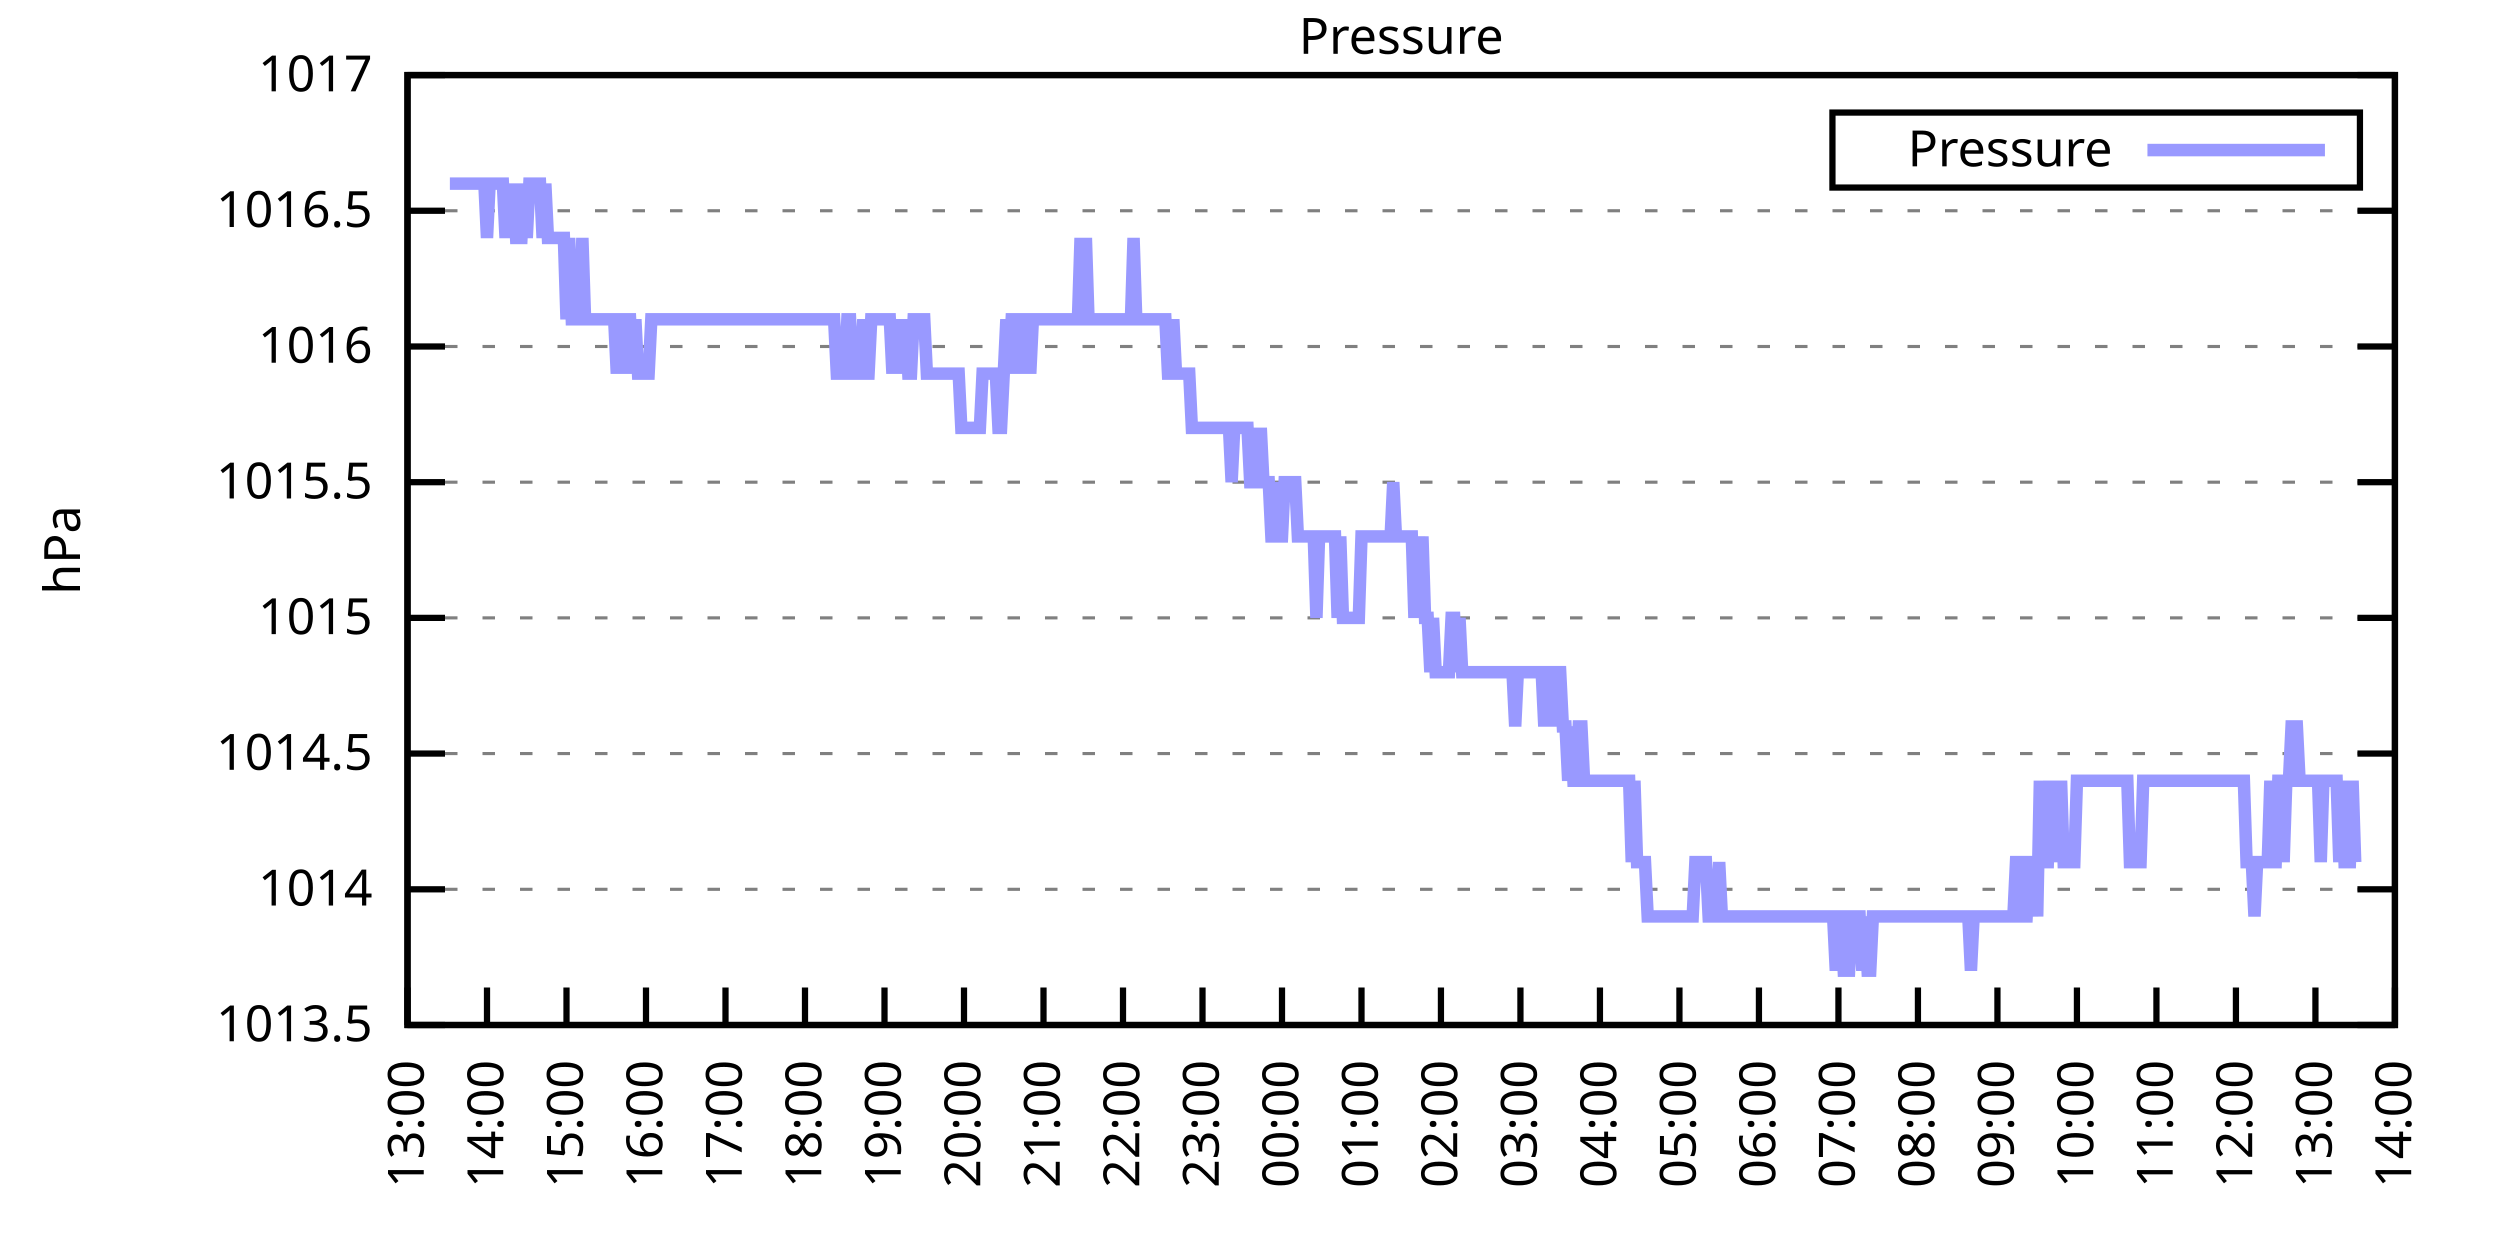
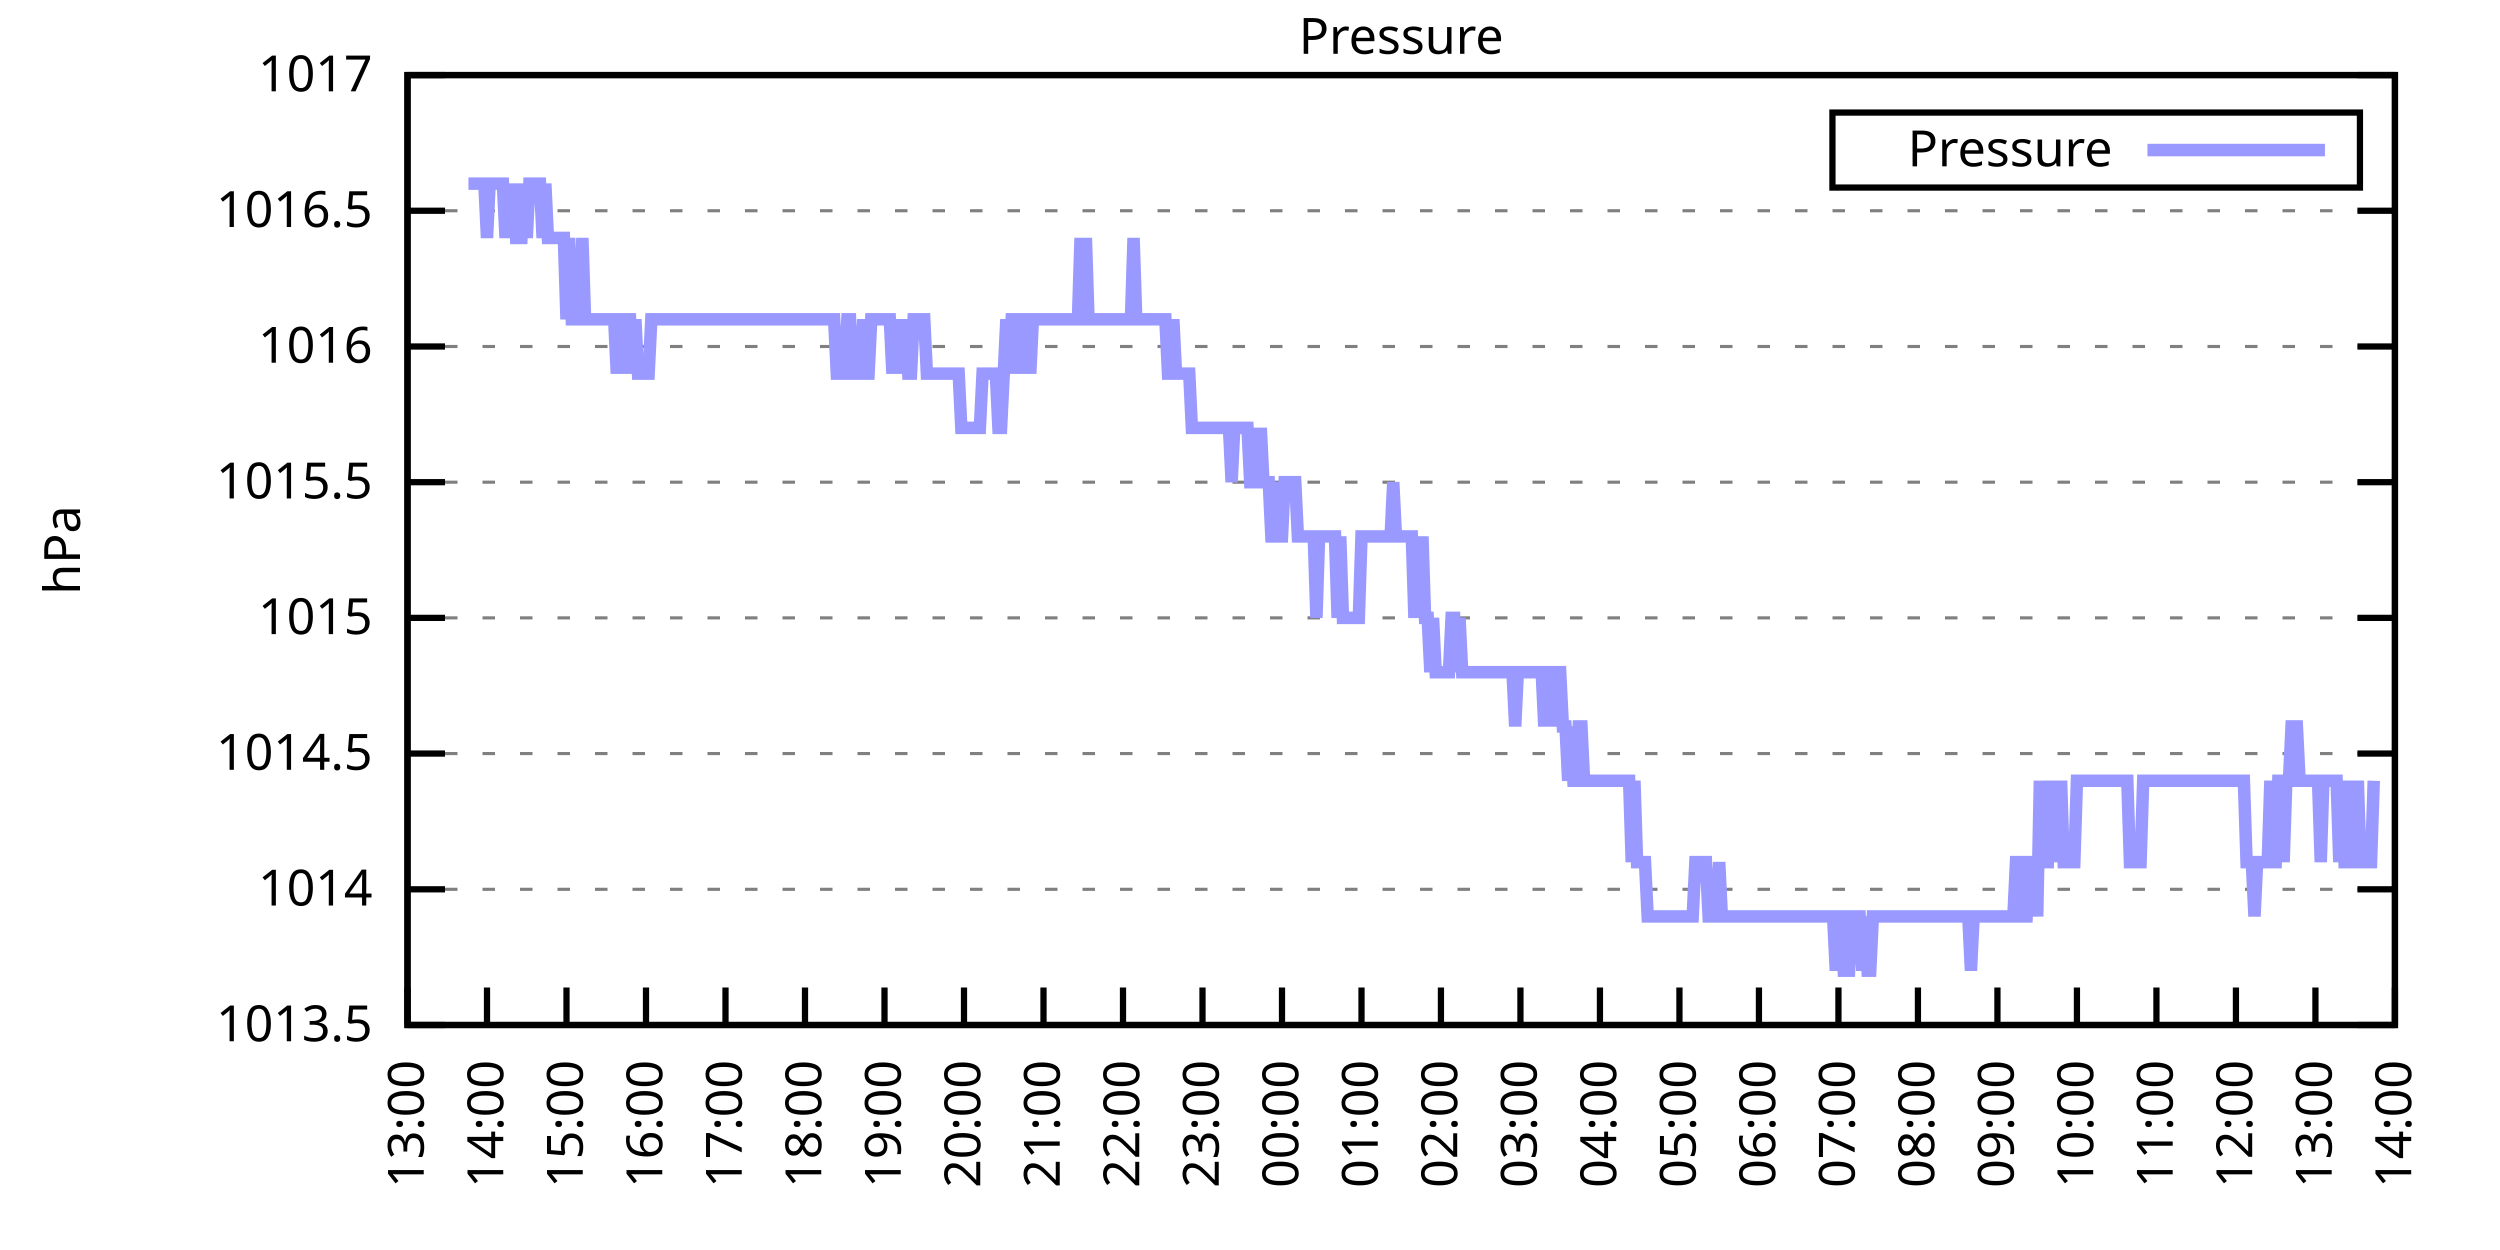
<svg xmlns="http://www.w3.org/2000/svg" xmlns:xlink="http://www.w3.org/1999/xlink" width="400" height="200" viewBox="0 0 400 200">
  <g id="gnuplot_canvas">
    <rect x="0" y="0" width="400" height="200" fill="none" />
    <defs>
      <circle id="gpDot" r="0.5" stroke-width="0.5" stroke="currentColor" />
      <path id="gpPt0" stroke-width="0.333" stroke="currentColor" d="M-1,0 h2 M0,-1 v2" />
      <path id="gpPt1" stroke-width="0.333" stroke="currentColor" d="M-1,-1 L1,1 M1,-1 L-1,1" />
      <path id="gpPt2" stroke-width="0.333" stroke="currentColor" d="M-1,0 L1,0 M0,-1 L0,1 M-1,-1 L1,1 M-1,1 L1,-1" />
      <rect id="gpPt3" stroke-width="0.333" stroke="currentColor" x="-1" y="-1" width="2" height="2" />
      <rect id="gpPt4" stroke-width="0.333" stroke="currentColor" fill="currentColor" x="-1" y="-1" width="2" height="2" />
      <circle id="gpPt5" stroke-width="0.333" stroke="currentColor" cx="0" cy="0" r="1" />
      <use xlink:href="#gpPt5" id="gpPt6" fill="currentColor" stroke="none" />
      <path id="gpPt7" stroke-width="0.333" stroke="currentColor" d="M0,-1.33 L-1.33,0.67 L1.33,0.67 z" />
      <use xlink:href="#gpPt7" id="gpPt8" fill="currentColor" stroke="none" />
      <use xlink:href="#gpPt7" id="gpPt9" stroke="currentColor" transform="rotate(180)" />
      <use xlink:href="#gpPt9" id="gpPt10" fill="currentColor" stroke="none" />
      <use xlink:href="#gpPt3" id="gpPt11" stroke="currentColor" transform="rotate(45)" />
      <use xlink:href="#gpPt11" id="gpPt12" fill="currentColor" stroke="none" />
      <path id="gpPt13" stroke-width="0.333" stroke="currentColor" d="M0,1.330 L1.265,0.411 L0.782,-1.067 L-0.782,-1.076 L-1.265,0.411 z" />
      <use xlink:href="#gpPt13" id="gpPt14" fill="currentColor" stroke="none" />
      <filter id="textbox" filterUnits="objectBoundingBox" x="0" y="0" height="1" width="1">
        <feFlood flood-color="white" flood-opacity="1" result="bgnd" />
        <feComposite in="SourceGraphic" in2="bgnd" operator="atop" />
      </filter>
      <filter id="greybox" filterUnits="objectBoundingBox" x="0" y="0" height="1" width="1">
        <feFlood flood-color="lightgrey" flood-opacity="1" result="grey" />
        <feComposite in="SourceGraphic" in2="grey" operator="atop" />
      </filter>
    </defs>
    <g fill="none" color="white" stroke="currentColor" stroke-width="1.00" stroke-linecap="butt" stroke-linejoin="miter">
</g>
    <g fill="none" color="black" stroke="currentColor" stroke-width="1.00" stroke-linecap="butt" stroke-linejoin="miter">
      <g stroke="none" shape-rendering="crispEdges">
        <polygon fill="rgb(255, 255, 255)" points="65.20,164.00 383.18,164.00 383.18,12.02 65.20,12.02 " />
      </g>
    </g>
    <g fill="none" color="black" stroke="currentColor" stroke-width="1.00" stroke-linecap="butt" stroke-linejoin="miter">
</g>
    <g fill="none" color="black" stroke="black" stroke-width="0.50" stroke-linecap="butt" stroke-linejoin="miter">
</g>
    <g fill="none" color="gray" stroke="currentColor" stroke-width="0.50" stroke-linecap="butt" stroke-linejoin="miter">
      <path stroke="gray" stroke-dasharray="2,4" class="gridline" d="M65.20,164.00 L383.19,164.00  " />
    </g>
    <g fill="none" color="gray" stroke="gray" stroke-width="1.00" stroke-linecap="butt" stroke-linejoin="miter">
</g>
    <g fill="none" color="black" stroke="currentColor" stroke-width="1.00" stroke-linecap="butt" stroke-linejoin="miter">
      <path stroke="black" d="M65.20,164.00 L71.20,164.00 M383.19,164.00 L377.19,164.00  " />
      <g transform="translate(59.60,166.60)" stroke="none" fill="black" font-family="Sans" font-size="8.00" text-anchor="end">
        <text>
          <tspan font-family="Sans"> 1013.5</tspan>
        </text>
      </g>
    </g>
    <g fill="none" color="black" stroke="currentColor" stroke-width="1.00" stroke-linecap="butt" stroke-linejoin="miter">
</g>
    <g fill="none" color="black" stroke="black" stroke-width="0.50" stroke-linecap="butt" stroke-linejoin="miter">
</g>
    <g fill="none" color="gray" stroke="currentColor" stroke-width="0.50" stroke-linecap="butt" stroke-linejoin="miter">
      <path stroke="gray" stroke-dasharray="2,4" class="gridline" d="M65.20,142.29 L383.19,142.29  " />
    </g>
    <g fill="none" color="gray" stroke="gray" stroke-width="1.00" stroke-linecap="butt" stroke-linejoin="miter">
</g>
    <g fill="none" color="black" stroke="currentColor" stroke-width="1.00" stroke-linecap="butt" stroke-linejoin="miter">
      <path stroke="black" d="M65.20,142.29 L71.20,142.29 M383.19,142.29 L377.19,142.29  " />
      <g transform="translate(59.60,144.89)" stroke="none" fill="black" font-family="Sans" font-size="8.00" text-anchor="end">
        <text>
          <tspan font-family="Sans"> 1014</tspan>
        </text>
      </g>
    </g>
    <g fill="none" color="black" stroke="currentColor" stroke-width="1.00" stroke-linecap="butt" stroke-linejoin="miter">
</g>
    <g fill="none" color="black" stroke="black" stroke-width="0.50" stroke-linecap="butt" stroke-linejoin="miter">
</g>
    <g fill="none" color="gray" stroke="currentColor" stroke-width="0.50" stroke-linecap="butt" stroke-linejoin="miter">
      <path stroke="gray" stroke-dasharray="2,4" class="gridline" d="M65.20,120.57 L383.19,120.57  " />
    </g>
    <g fill="none" color="gray" stroke="gray" stroke-width="1.00" stroke-linecap="butt" stroke-linejoin="miter">
</g>
    <g fill="none" color="black" stroke="currentColor" stroke-width="1.00" stroke-linecap="butt" stroke-linejoin="miter">
      <path stroke="black" d="M65.20,120.57 L71.20,120.57 M383.19,120.57 L377.19,120.57  " />
      <g transform="translate(59.60,123.17)" stroke="none" fill="black" font-family="Sans" font-size="8.00" text-anchor="end">
        <text>
          <tspan font-family="Sans"> 1014.5</tspan>
        </text>
      </g>
    </g>
    <g fill="none" color="black" stroke="currentColor" stroke-width="1.00" stroke-linecap="butt" stroke-linejoin="miter">
</g>
    <g fill="none" color="black" stroke="black" stroke-width="0.50" stroke-linecap="butt" stroke-linejoin="miter">
</g>
    <g fill="none" color="gray" stroke="currentColor" stroke-width="0.50" stroke-linecap="butt" stroke-linejoin="miter">
      <path stroke="gray" stroke-dasharray="2,4" class="gridline" d="M65.20,98.86 L383.19,98.86  " />
    </g>
    <g fill="none" color="gray" stroke="gray" stroke-width="1.00" stroke-linecap="butt" stroke-linejoin="miter">
</g>
    <g fill="none" color="black" stroke="currentColor" stroke-width="1.00" stroke-linecap="butt" stroke-linejoin="miter">
      <path stroke="black" d="M65.20,98.86 L71.20,98.86 M383.19,98.86 L377.19,98.86  " />
      <g transform="translate(59.60,101.46)" stroke="none" fill="black" font-family="Sans" font-size="8.00" text-anchor="end">
        <text>
          <tspan font-family="Sans"> 1015</tspan>
        </text>
      </g>
    </g>
    <g fill="none" color="black" stroke="currentColor" stroke-width="1.00" stroke-linecap="butt" stroke-linejoin="miter">
</g>
    <g fill="none" color="black" stroke="black" stroke-width="0.50" stroke-linecap="butt" stroke-linejoin="miter">
</g>
    <g fill="none" color="gray" stroke="currentColor" stroke-width="0.50" stroke-linecap="butt" stroke-linejoin="miter">
      <path stroke="gray" stroke-dasharray="2,4" class="gridline" d="M65.20,77.15 L383.19,77.15  " />
    </g>
    <g fill="none" color="gray" stroke="gray" stroke-width="1.00" stroke-linecap="butt" stroke-linejoin="miter">
</g>
    <g fill="none" color="black" stroke="currentColor" stroke-width="1.00" stroke-linecap="butt" stroke-linejoin="miter">
      <path stroke="black" d="M65.20,77.15 L71.20,77.15 M383.19,77.15 L377.19,77.15  " />
      <g transform="translate(59.60,79.75)" stroke="none" fill="black" font-family="Sans" font-size="8.00" text-anchor="end">
        <text>
          <tspan font-family="Sans"> 1015.5</tspan>
        </text>
      </g>
    </g>
    <g fill="none" color="black" stroke="currentColor" stroke-width="1.00" stroke-linecap="butt" stroke-linejoin="miter">
</g>
    <g fill="none" color="black" stroke="black" stroke-width="0.50" stroke-linecap="butt" stroke-linejoin="miter">
</g>
    <g fill="none" color="gray" stroke="currentColor" stroke-width="0.50" stroke-linecap="butt" stroke-linejoin="miter">
      <path stroke="gray" stroke-dasharray="2,4" class="gridline" d="M65.20,55.44 L383.19,55.44  " />
    </g>
    <g fill="none" color="gray" stroke="gray" stroke-width="1.00" stroke-linecap="butt" stroke-linejoin="miter">
</g>
    <g fill="none" color="black" stroke="currentColor" stroke-width="1.00" stroke-linecap="butt" stroke-linejoin="miter">
      <path stroke="black" d="M65.20,55.44 L71.20,55.44 M383.19,55.44 L377.19,55.44  " />
      <g transform="translate(59.60,58.04)" stroke="none" fill="black" font-family="Sans" font-size="8.00" text-anchor="end">
        <text>
          <tspan font-family="Sans"> 1016</tspan>
        </text>
      </g>
    </g>
    <g fill="none" color="black" stroke="currentColor" stroke-width="1.00" stroke-linecap="butt" stroke-linejoin="miter">
</g>
    <g fill="none" color="black" stroke="black" stroke-width="0.50" stroke-linecap="butt" stroke-linejoin="miter">
</g>
    <g fill="none" color="gray" stroke="currentColor" stroke-width="0.50" stroke-linecap="butt" stroke-linejoin="miter">
      <path stroke="gray" stroke-dasharray="2,4" class="gridline" d="M65.20,33.72 L383.19,33.72  " />
    </g>
    <g fill="none" color="gray" stroke="gray" stroke-width="1.00" stroke-linecap="butt" stroke-linejoin="miter">
</g>
    <g fill="none" color="black" stroke="currentColor" stroke-width="1.00" stroke-linecap="butt" stroke-linejoin="miter">
      <path stroke="black" d="M65.20,33.72 L71.20,33.72 M383.19,33.72 L377.19,33.72  " />
      <g transform="translate(59.60,36.32)" stroke="none" fill="black" font-family="Sans" font-size="8.00" text-anchor="end">
        <text>
          <tspan font-family="Sans"> 1016.5</tspan>
        </text>
      </g>
    </g>
    <g fill="none" color="black" stroke="currentColor" stroke-width="1.00" stroke-linecap="butt" stroke-linejoin="miter">
</g>
    <g fill="none" color="black" stroke="black" stroke-width="0.50" stroke-linecap="butt" stroke-linejoin="miter">
</g>
    <g fill="none" color="gray" stroke="currentColor" stroke-width="0.50" stroke-linecap="butt" stroke-linejoin="miter">
      <path stroke="gray" stroke-dasharray="2,4" class="gridline" d="M65.20,12.01 L383.19,12.01  " />
    </g>
    <g fill="none" color="gray" stroke="gray" stroke-width="1.00" stroke-linecap="butt" stroke-linejoin="miter">
</g>
    <g fill="none" color="black" stroke="currentColor" stroke-width="1.00" stroke-linecap="butt" stroke-linejoin="miter">
      <path stroke="black" d="M65.20,12.01 L71.20,12.01 M383.19,12.01 L377.19,12.01  " />
      <g transform="translate(59.60,14.61)" stroke="none" fill="black" font-family="Sans" font-size="8.00" text-anchor="end">
        <text>
          <tspan font-family="Sans"> 1017</tspan>
        </text>
      </g>
    </g>
    <g fill="none" color="black" stroke="currentColor" stroke-width="1.00" stroke-linecap="butt" stroke-linejoin="miter">
      <path stroke="black" d="M65.20,164.00 L65.20,158.00  " />
      <g transform="translate(67.80,169.60) rotate(270.00)" stroke="none" fill="black" font-family="Sans" font-size="8.00" text-anchor="end">
        <text>
          <tspan font-family="Sans">13:00</tspan>
        </text>
      </g>
    </g>
    <g fill="none" color="black" stroke="currentColor" stroke-width="1.00" stroke-linecap="butt" stroke-linejoin="miter">
      <path stroke="black" d="M77.92,164.00 L77.92,158.00  " />
      <g transform="translate(80.52,169.60) rotate(270.00)" stroke="none" fill="black" font-family="Sans" font-size="8.00" text-anchor="end">
        <text>
          <tspan font-family="Sans">14:00</tspan>
        </text>
      </g>
    </g>
    <g fill="none" color="black" stroke="currentColor" stroke-width="1.00" stroke-linecap="butt" stroke-linejoin="miter">
      <path stroke="black" d="M90.64,164.00 L90.64,158.00  " />
      <g transform="translate(93.24,169.60) rotate(270.00)" stroke="none" fill="black" font-family="Sans" font-size="8.00" text-anchor="end">
        <text>
          <tspan font-family="Sans">15:00</tspan>
        </text>
      </g>
    </g>
    <g fill="none" color="black" stroke="currentColor" stroke-width="1.00" stroke-linecap="butt" stroke-linejoin="miter">
      <path stroke="black" d="M103.36,164.00 L103.36,158.00  " />
      <g transform="translate(105.96,169.60) rotate(270.00)" stroke="none" fill="black" font-family="Sans" font-size="8.00" text-anchor="end">
        <text>
          <tspan font-family="Sans">16:00</tspan>
        </text>
      </g>
    </g>
    <g fill="none" color="black" stroke="currentColor" stroke-width="1.00" stroke-linecap="butt" stroke-linejoin="miter">
      <path stroke="black" d="M116.08,164.00 L116.08,158.00  " />
      <g transform="translate(118.68,169.60) rotate(270.00)" stroke="none" fill="black" font-family="Sans" font-size="8.00" text-anchor="end">
        <text>
          <tspan font-family="Sans">17:00</tspan>
        </text>
      </g>
    </g>
    <g fill="none" color="black" stroke="currentColor" stroke-width="1.00" stroke-linecap="butt" stroke-linejoin="miter">
      <path stroke="black" d="M128.80,164.00 L128.80,158.00  " />
      <g transform="translate(131.40,169.60) rotate(270.00)" stroke="none" fill="black" font-family="Sans" font-size="8.00" text-anchor="end">
        <text>
          <tspan font-family="Sans">18:00</tspan>
        </text>
      </g>
    </g>
    <g fill="none" color="black" stroke="currentColor" stroke-width="1.00" stroke-linecap="butt" stroke-linejoin="miter">
      <path stroke="black" d="M141.52,164.00 L141.52,158.00  " />
      <g transform="translate(144.12,169.60) rotate(270.00)" stroke="none" fill="black" font-family="Sans" font-size="8.00" text-anchor="end">
        <text>
          <tspan font-family="Sans">19:00</tspan>
        </text>
      </g>
    </g>
    <g fill="none" color="black" stroke="currentColor" stroke-width="1.00" stroke-linecap="butt" stroke-linejoin="miter">
      <path stroke="black" d="M154.24,164.00 L154.24,158.00  " />
      <g transform="translate(156.84,169.60) rotate(270.00)" stroke="none" fill="black" font-family="Sans" font-size="8.00" text-anchor="end">
        <text>
          <tspan font-family="Sans">20:00</tspan>
        </text>
      </g>
    </g>
    <g fill="none" color="black" stroke="currentColor" stroke-width="1.00" stroke-linecap="butt" stroke-linejoin="miter">
      <path stroke="black" d="M166.96,164.00 L166.96,158.00  " />
      <g transform="translate(169.56,169.60) rotate(270.00)" stroke="none" fill="black" font-family="Sans" font-size="8.00" text-anchor="end">
        <text>
          <tspan font-family="Sans">21:00</tspan>
        </text>
      </g>
    </g>
    <g fill="none" color="black" stroke="currentColor" stroke-width="1.00" stroke-linecap="butt" stroke-linejoin="miter">
      <path stroke="black" d="M179.68,164.00 L179.68,158.00  " />
      <g transform="translate(182.28,169.60) rotate(270.00)" stroke="none" fill="black" font-family="Sans" font-size="8.00" text-anchor="end">
        <text>
          <tspan font-family="Sans">22:00</tspan>
        </text>
      </g>
    </g>
    <g fill="none" color="black" stroke="currentColor" stroke-width="1.00" stroke-linecap="butt" stroke-linejoin="miter">
      <path stroke="black" d="M192.40,164.00 L192.40,158.00  " />
      <g transform="translate(195.00,169.60) rotate(270.00)" stroke="none" fill="black" font-family="Sans" font-size="8.00" text-anchor="end">
        <text>
          <tspan font-family="Sans">23:00</tspan>
        </text>
      </g>
    </g>
    <g fill="none" color="black" stroke="currentColor" stroke-width="1.00" stroke-linecap="butt" stroke-linejoin="miter">
      <path stroke="black" d="M205.12,164.00 L205.12,158.00  " />
      <g transform="translate(207.72,169.60) rotate(270.00)" stroke="none" fill="black" font-family="Sans" font-size="8.00" text-anchor="end">
        <text>
          <tspan font-family="Sans">00:00</tspan>
        </text>
      </g>
    </g>
    <g fill="none" color="black" stroke="currentColor" stroke-width="1.00" stroke-linecap="butt" stroke-linejoin="miter">
      <path stroke="black" d="M217.84,164.00 L217.84,158.00  " />
      <g transform="translate(220.44,169.60) rotate(270.00)" stroke="none" fill="black" font-family="Sans" font-size="8.00" text-anchor="end">
        <text>
          <tspan font-family="Sans">01:00</tspan>
        </text>
      </g>
    </g>
    <g fill="none" color="black" stroke="currentColor" stroke-width="1.00" stroke-linecap="butt" stroke-linejoin="miter">
      <path stroke="black" d="M230.55,164.00 L230.55,158.00  " />
      <g transform="translate(233.15,169.60) rotate(270.00)" stroke="none" fill="black" font-family="Sans" font-size="8.00" text-anchor="end">
        <text>
          <tspan font-family="Sans">02:00</tspan>
        </text>
      </g>
    </g>
    <g fill="none" color="black" stroke="currentColor" stroke-width="1.00" stroke-linecap="butt" stroke-linejoin="miter">
      <path stroke="black" d="M243.27,164.00 L243.27,158.00  " />
      <g transform="translate(245.87,169.60) rotate(270.00)" stroke="none" fill="black" font-family="Sans" font-size="8.00" text-anchor="end">
        <text>
          <tspan font-family="Sans">03:00</tspan>
        </text>
      </g>
    </g>
    <g fill="none" color="black" stroke="currentColor" stroke-width="1.00" stroke-linecap="butt" stroke-linejoin="miter">
      <path stroke="black" d="M255.99,164.00 L255.99,158.00  " />
      <g transform="translate(258.59,169.60) rotate(270.00)" stroke="none" fill="black" font-family="Sans" font-size="8.00" text-anchor="end">
        <text>
          <tspan font-family="Sans">04:00</tspan>
        </text>
      </g>
    </g>
    <g fill="none" color="black" stroke="currentColor" stroke-width="1.00" stroke-linecap="butt" stroke-linejoin="miter">
      <path stroke="black" d="M268.71,164.00 L268.71,158.00  " />
      <g transform="translate(271.31,169.60) rotate(270.00)" stroke="none" fill="black" font-family="Sans" font-size="8.00" text-anchor="end">
        <text>
          <tspan font-family="Sans">05:00</tspan>
        </text>
      </g>
    </g>
    <g fill="none" color="black" stroke="currentColor" stroke-width="1.00" stroke-linecap="butt" stroke-linejoin="miter">
      <path stroke="black" d="M281.43,164.00 L281.43,158.00  " />
      <g transform="translate(284.03,169.60) rotate(270.00)" stroke="none" fill="black" font-family="Sans" font-size="8.00" text-anchor="end">
        <text>
          <tspan font-family="Sans">06:00</tspan>
        </text>
      </g>
    </g>
    <g fill="none" color="black" stroke="currentColor" stroke-width="1.00" stroke-linecap="butt" stroke-linejoin="miter">
      <path stroke="black" d="M294.15,164.00 L294.15,158.00  " />
      <g transform="translate(296.75,169.60) rotate(270.00)" stroke="none" fill="black" font-family="Sans" font-size="8.00" text-anchor="end">
        <text>
          <tspan font-family="Sans">07:00</tspan>
        </text>
      </g>
    </g>
    <g fill="none" color="black" stroke="currentColor" stroke-width="1.00" stroke-linecap="butt" stroke-linejoin="miter">
      <path stroke="black" d="M306.87,164.00 L306.87,158.00  " />
      <g transform="translate(309.47,169.60) rotate(270.00)" stroke="none" fill="black" font-family="Sans" font-size="8.00" text-anchor="end">
        <text>
          <tspan font-family="Sans">08:00</tspan>
        </text>
      </g>
    </g>
    <g fill="none" color="black" stroke="currentColor" stroke-width="1.00" stroke-linecap="butt" stroke-linejoin="miter">
      <path stroke="black" d="M319.59,164.00 L319.59,158.00  " />
      <g transform="translate(322.19,169.60) rotate(270.00)" stroke="none" fill="black" font-family="Sans" font-size="8.00" text-anchor="end">
        <text>
          <tspan font-family="Sans">09:00</tspan>
        </text>
      </g>
    </g>
    <g fill="none" color="black" stroke="currentColor" stroke-width="1.00" stroke-linecap="butt" stroke-linejoin="miter">
      <path stroke="black" d="M332.31,164.00 L332.31,158.00  " />
      <g transform="translate(334.91,169.60) rotate(270.00)" stroke="none" fill="black" font-family="Sans" font-size="8.00" text-anchor="end">
        <text>
          <tspan font-family="Sans">10:00</tspan>
        </text>
      </g>
    </g>
    <g fill="none" color="black" stroke="currentColor" stroke-width="1.00" stroke-linecap="butt" stroke-linejoin="miter">
      <path stroke="black" d="M345.03,164.00 L345.03,158.00  " />
      <g transform="translate(347.63,169.60) rotate(270.00)" stroke="none" fill="black" font-family="Sans" font-size="8.00" text-anchor="end">
        <text>
          <tspan font-family="Sans">11:00</tspan>
        </text>
      </g>
    </g>
    <g fill="none" color="black" stroke="currentColor" stroke-width="1.00" stroke-linecap="butt" stroke-linejoin="miter">
      <path stroke="black" d="M357.75,164.00 L357.75,158.00  " />
      <g transform="translate(360.35,169.60) rotate(270.00)" stroke="none" fill="black" font-family="Sans" font-size="8.00" text-anchor="end">
        <text>
          <tspan font-family="Sans">12:00</tspan>
        </text>
      </g>
    </g>
    <g fill="none" color="black" stroke="currentColor" stroke-width="1.00" stroke-linecap="butt" stroke-linejoin="miter">
      <path stroke="black" d="M370.47,164.00 L370.47,158.00  " />
      <g transform="translate(373.07,169.60) rotate(270.00)" stroke="none" fill="black" font-family="Sans" font-size="8.00" text-anchor="end">
        <text>
          <tspan font-family="Sans">13:00</tspan>
        </text>
      </g>
    </g>
    <g fill="none" color="black" stroke="currentColor" stroke-width="1.00" stroke-linecap="butt" stroke-linejoin="miter">
      <path stroke="black" d="M383.19,164.00 L383.19,158.00  " />
      <g transform="translate(385.79,169.60) rotate(270.00)" stroke="none" fill="black" font-family="Sans" font-size="8.00" text-anchor="end">
        <text>
          <tspan font-family="Sans">14:00</tspan>
        </text>
      </g>
    </g>
    <g fill="none" color="black" stroke="currentColor" stroke-width="1.00" stroke-linecap="butt" stroke-linejoin="miter">
</g>
    <g fill="none" color="black" stroke="currentColor" stroke-width="1.00" stroke-linecap="butt" stroke-linejoin="miter">
      <path stroke="black" d="M65.20,12.01 L65.20,164.00 L383.19,164.00 L383.19,12.01 L65.20,12.01 Z  " />
    </g>
    <g fill="none" color="black" stroke="currentColor" stroke-width="1.00" stroke-linecap="butt" stroke-linejoin="miter">
</g>
    <g fill="none" color="black" stroke="currentColor" stroke-width="1.00" stroke-linecap="butt" stroke-linejoin="miter">
      <path stroke="black" d="M293.19,30.01 L293.19,18.01 L377.59,18.01 L377.59,30.01 L293.19,30.01 Z  " />
    </g>
    <g id="Pressure_plot_1">
      <g fill="none" color="white" stroke="black" stroke-width="2.00" stroke-linecap="butt" stroke-linejoin="miter">
</g>
      <g fill="none" color="black" stroke="currentColor" stroke-width="2.00" stroke-linecap="butt" stroke-linejoin="miter">
        <g transform="translate(337.99,26.61)" stroke="none" fill="black" font-family="Sans" font-size="8.00" text-anchor="end">
          <text>
            <tspan font-family="Sans">Pressure</tspan>
          </text>
        </g>
      </g>
      <g fill="none" color="black" stroke="currentColor" stroke-width="2.00" stroke-linecap="butt" stroke-linejoin="miter">
-         <path stroke="rgb(153, 153, 255)" d="M343.59,24.01 L371.99,24.01 M71.98,29.38 L72.41,29.38 L72.83,29.38 L73.26,29.38 L73.68,29.38 L74.10,29.38   L74.53,29.38 L74.95,29.38 L75.38,29.38 L75.80,29.38 L76.22,29.38 L76.65,29.38 L77.07,29.38 L77.50,29.38   L77.92,38.07 L78.34,29.38 L78.77,29.38 L79.19,29.38 L79.62,29.38 L80.04,29.38 L80.46,29.38 L80.89,38.07   L81.31,29.38 L81.74,38.07 L82.16,29.38 L82.58,38.07 L83.01,38.07 L83.43,38.07 L83.86,29.38 L84.28,38.07   L84.70,29.38 L85.13,29.38 L85.55,29.38 L85.98,29.38 L86.40,29.38 L86.82,38.07 L87.25,29.38 L87.67,38.07   L88.10,38.07 L88.52,38.07 L88.94,38.07 L89.37,38.07 L89.79,38.07 L90.22,38.07 L90.64,51.09 L91.06,38.07   L91.49,51.09 L91.91,51.09 L92.34,51.09 L92.76,51.09 L93.18,38.07 L93.61,51.09 L94.03,51.09 L94.46,51.09   L94.88,51.09 L95.30,51.09 L95.73,51.09 L96.15,51.09 L96.58,51.09 L97.00,51.09 L97.42,51.09 L97.85,51.09   L98.27,51.09 L98.69,59.78 L99.12,51.09 L99.54,59.78 L99.97,51.09 L100.39,51.09 L100.81,51.09 L101.24,59.78   L101.66,51.09 L102.09,59.78 L102.51,59.78 L102.93,59.78 L103.36,59.78 L103.78,59.78 L104.21,51.09 L104.63,51.09   L105.05,51.09 L105.48,51.09 L105.90,51.09 L106.33,51.09 L106.75,51.09 L107.17,51.09 L107.60,51.09 L108.02,51.09   L108.45,51.09 L108.87,51.09 L109.29,51.09 L109.72,51.09 L110.14,51.09 L110.57,51.09 L110.99,51.09 L111.41,51.09   L111.84,51.09 L112.26,51.09 L112.69,51.09 L113.11,51.09 L113.53,51.09 L113.96,51.09 L114.38,51.09 L114.81,51.09   L115.23,51.09 L115.65,51.09 L116.08,51.09 L116.50,51.09 L116.93,51.09 L117.35,51.09 L117.77,51.09 L118.20,51.09   L118.62,51.09 L119.05,51.09 L119.47,51.09 L119.89,51.09 L120.32,51.09 L120.74,51.09 L121.17,51.09 L121.59,51.09   L122.01,51.09 L122.44,51.09 L122.86,51.09 L123.29,51.09 L123.71,51.09 L124.13,51.09 L124.56,51.09 L124.98,51.09   L125.41,51.09 L125.83,51.09 L126.25,51.09 L126.68,51.09 L127.10,51.09 L127.53,51.09 L127.95,51.09 L128.37,51.09   L128.80,51.09 L129.22,51.09 L129.65,51.09 L130.07,51.09 L130.49,51.09 L130.92,51.09 L131.34,51.09 L131.77,51.09   L132.19,51.09 L132.61,51.09 L133.04,51.09 L133.46,51.09 L133.89,59.78 L134.31,59.78 L134.73,59.78 L135.16,59.78   L135.58,51.09 L136.01,51.09 L136.43,59.78 L136.85,59.78 L137.28,59.78 L137.70,59.78 L138.13,51.09 L138.55,59.78   L138.97,59.78 L139.40,51.09 L139.82,51.09 L140.25,51.09 L140.67,51.09 L141.09,51.09 L141.52,51.09 L141.94,51.09   L142.37,51.09 L142.79,59.78 L143.21,51.09 L143.64,59.78 L144.06,51.09 L144.49,59.78 L144.91,51.09 L145.33,59.78   L145.76,59.78 L146.18,51.09 L146.61,51.09 L147.03,51.09 L147.45,51.09 L147.88,51.09 L148.30,59.78 L148.73,59.78   L149.15,59.78 L149.57,59.78 L150.00,59.78 L150.42,59.78 L150.85,59.78 L151.27,59.78 L151.69,59.78 L152.12,59.78   L152.54,59.78 L152.97,59.78 L153.39,59.78 L153.81,68.46 L154.24,68.46 L154.66,68.46 L155.09,68.46 L155.51,68.46   L155.93,68.46 L156.36,68.46 L156.78,68.46 L157.21,59.78 L157.63,59.78 L158.05,59.78 L158.48,59.78 L158.90,59.78   L159.33,59.78 L159.75,68.46 L160.17,68.46 L160.60,59.78 L161.02,51.09 L161.44,59.78 L161.87,51.09 L162.29,51.09   L162.72,59.78 L163.14,51.09 L163.56,59.78 L163.99,51.09 L164.41,51.09 L164.84,59.78 L165.26,51.09 L165.68,51.09   L166.11,51.09 L166.53,51.09 L166.96,51.09 L167.38,51.09 L167.80,51.09 L168.23,51.09 L168.65,51.09 L169.08,51.09   L169.50,51.09 L169.92,51.09 L170.35,51.09 L170.77,51.09 L171.20,51.09 L171.62,51.09 L172.04,51.09 L172.47,51.09   L172.89,38.07 L173.32,51.09 L173.74,38.07 L174.16,51.09 L174.59,51.09 L175.01,51.09 L175.44,51.09 L175.86,51.09   L176.28,51.09 L176.71,51.09 L177.13,51.09 L177.56,51.09 L177.98,51.09 L178.40,51.09 L178.83,51.09 L179.25,51.09   L179.68,51.09 L180.10,51.09 L180.52,51.09 L180.95,51.09 L181.37,38.07 L181.80,51.09 L182.22,51.09 L182.64,51.09   L183.07,51.09 L183.49,51.09 L183.92,51.09 L184.34,51.09 L184.76,51.09 L185.19,51.09 L185.61,51.09 L186.04,51.09   L186.46,51.09 L186.88,59.78 L187.31,59.78 L187.73,51.09 L188.16,59.78 L188.58,59.78 L189.00,59.78 L189.43,59.78   L189.85,59.78 L190.28,59.78 L190.70,68.46 L191.12,68.46 L191.55,68.46 L191.97,68.46 L192.40,68.46 L192.82,68.46   L193.24,68.46 L193.67,68.46 L194.09,68.46 L194.52,68.46 L194.94,68.46 L195.36,68.46 L195.79,68.46 L196.21,68.46   L196.64,68.46 L197.06,77.15 L197.48,68.46 L197.91,68.46 L198.33,68.46 L198.76,68.46 L199.18,68.46 L199.60,68.46   L200.03,77.15 L200.45,77.15 L200.88,68.46 L201.30,77.15 L201.72,68.46 L202.15,77.15 L202.57,77.15 L203.00,77.15   L203.42,85.83 L203.84,85.83 L204.27,77.15 L204.69,85.83 L205.12,85.83 L205.54,77.15 L205.96,77.15 L206.39,77.15   L206.81,77.15 L207.24,77.15 L207.66,85.83 L208.08,85.83 L208.51,85.83 L208.93,85.83 L209.36,85.83 L209.78,85.83   L210.20,85.83 L210.63,98.86 L211.05,85.83 L211.48,85.83 L211.90,85.83 L212.32,85.83 L212.75,85.83 L213.17,85.83   L213.60,85.83 L214.02,98.86 L214.44,85.83 L214.87,98.86 L215.29,98.86 L215.72,98.86 L216.14,98.86 L216.56,98.86   L216.99,98.86 L217.41,98.86 L217.84,85.83 L218.26,85.83 L218.68,85.83 L219.11,85.83 L219.53,85.83 L219.96,85.83   L220.38,85.83 L220.80,85.83 L221.23,85.83 L221.65,85.83 L222.08,85.83 L222.50,85.83 L222.92,77.15 L223.35,85.83   L223.77,85.83 L224.20,85.83 L224.62,85.83 L225.04,85.83 L225.47,85.83 L225.89,85.83 L226.31,98.86 L226.74,85.83   L227.16,98.86 L227.59,85.83 L228.01,98.86 L228.43,98.86 L228.86,107.55 L229.28,98.86 L229.71,107.55 L230.13,107.55   L230.55,107.55 L230.98,107.55 L231.40,107.55 L231.83,107.55 L232.25,98.86 L232.67,98.86 L233.10,107.55 L233.52,98.86   L233.95,107.55 L234.37,107.55 L234.79,107.55 L235.22,107.55 L235.64,107.55 L236.07,107.55 L236.49,107.55 L236.91,107.55   L237.34,107.55 L237.76,107.55 L238.19,107.55 L238.61,107.55 L239.03,107.55 L239.46,107.55 L239.88,107.55 L240.31,107.55   L240.73,107.55 L241.15,107.55 L241.58,107.55 L242.00,107.55 L242.43,116.23 L242.85,107.55 L243.27,107.55 L243.70,107.55   L244.12,107.55 L244.55,107.55 L244.97,107.55 L245.39,107.55 L245.82,107.55 L246.24,107.55 L246.67,107.55 L247.09,116.23   L247.51,107.55 L247.94,107.55 L248.36,116.23 L248.79,107.55 L249.21,107.55 L249.63,107.55 L250.06,116.23 L250.48,116.23   L250.91,124.92 L251.33,116.23 L251.75,124.92 L252.18,124.92 L252.60,116.23 L253.03,116.23 L253.45,124.92 L253.87,124.92   L254.30,124.92 L254.72,124.92 L255.15,124.92 L255.57,124.92 L255.99,124.92 L256.42,124.92 L256.84,124.92 L257.27,124.92   L257.69,124.92 L258.11,124.92 L258.54,124.92 L258.96,124.92 L259.39,124.92 L259.81,124.92 L260.23,124.92 L260.66,124.92   L261.08,137.94 L261.51,124.92 L261.93,137.94 L262.35,137.94 L262.78,137.94 L263.20,137.94 L263.63,146.63 L264.05,146.63   L264.47,146.63 L264.90,146.63 L265.32,146.63 L265.75,146.63 L266.17,146.63 L266.59,146.63 L267.02,146.63 L267.44,146.63   L267.87,146.63 L268.29,146.63 L268.71,146.63 L269.14,146.63 L269.56,146.63 L269.99,146.63 L270.41,146.63 L270.83,146.63   L271.26,137.94 L271.68,137.94 L272.11,137.94 L272.53,137.94 L272.95,137.94 L273.38,146.63 L273.80,146.63 L274.23,146.63   L274.65,146.63 L275.07,137.94 L275.50,146.63 L275.92,146.63 L276.35,146.63 L276.77,146.63 L277.19,146.63 L277.62,146.63   L278.04,146.63 L278.47,146.63 L278.89,146.63 L279.31,146.63 L279.74,146.63 L280.16,146.63 L280.59,146.63 L281.01,146.63   L281.43,146.63 L281.86,146.63 L282.28,146.63 L282.71,146.63 L283.13,146.63 L283.55,146.63 L283.98,146.63 L284.40,146.63   L284.83,146.63 L285.25,146.63 L285.67,146.63 L286.10,146.63 L286.52,146.63 L286.95,146.63 L287.37,146.63 L287.79,146.63   L288.22,146.63 L288.64,146.63 L289.06,146.63 L289.49,146.63 L289.91,146.63 L290.34,146.63 L290.76,146.63 L291.18,146.63   L291.61,146.63 L292.03,146.63 L292.46,146.63 L292.88,146.63 L293.30,146.63 L293.73,155.31 L294.15,146.63 L294.58,146.63   L295.00,155.31 L295.42,155.31 L295.85,155.31 L296.27,146.63 L296.70,146.63 L297.12,146.63 L297.54,146.63 L297.97,155.31   L298.39,146.63 L298.82,155.31 L299.24,155.31 L299.66,146.63 L300.09,146.63 L300.51,146.63 L300.94,146.63 L301.36,146.63   L301.78,146.63 L302.21,146.63 L302.63,146.63 L303.06,146.63 L303.48,146.63 L303.90,146.63 L304.33,146.63 L304.75,146.63   L305.18,146.63 L305.60,146.63 L306.02,146.63 L306.45,146.63 L306.87,146.63 L307.30,146.63 L307.72,146.63 L308.14,146.63   L308.57,146.63 L308.99,146.63 L309.42,146.63 L309.84,146.63 L310.26,146.63 L310.69,146.63 L311.11,146.63 L311.54,146.63   L311.96,146.63 L312.38,146.63 L312.81,146.63 L313.23,146.63 L313.66,146.63 L314.08,146.63 L314.50,146.63 L314.93,146.63   L315.35,155.31 L315.78,146.63 L316.20,146.63 L316.62,146.63 L317.05,146.63 L317.47,146.63 L317.90,146.63 L318.32,146.63   L318.74,146.63 L319.17,146.63 L319.59,146.63 L320.02,146.63 L320.44,146.63 L320.86,146.63 L321.29,146.63 L321.71,146.63   L322.14,146.63 L322.56,137.94 L322.98,137.94 L323.41,137.94 L323.83,146.63 L324.26,146.63 L324.68,137.94 L325.10,137.94   L325.53,137.94 L325.95,146.63 L326.38,124.92 L326.80,137.94 L327.22,137.94 L327.65,137.94 L328.07,124.92 L328.50,137.94   L328.92,124.92 L329.34,137.94 L329.77,124.92 L330.19,137.94 L330.62,137.94 L331.04,137.94 L331.46,137.94 L331.89,137.94   L332.31,124.92 L332.74,124.92 L333.16,124.92 L333.58,124.92 L334.01,124.92 L334.43,124.92 L334.86,124.92 L335.28,124.92   L335.70,124.92 L336.13,124.92 L336.55,124.92 L336.98,124.92 L337.40,124.92 L337.82,124.92 L338.25,124.92 L338.67,124.92   L339.10,124.92 L339.52,124.92 L339.94,124.92 L340.37,124.92 L340.79,137.94 L341.22,137.94 L341.64,137.94 L342.06,137.94   L342.49,137.94 L342.91,124.92 L343.34,124.92 L343.76,124.92 L344.18,124.92 L344.61,124.92 L345.03,124.92 L345.46,124.92   L345.88,124.92 L346.30,124.92 L346.73,124.92 L347.15,124.92 L347.58,124.92 L348.00,124.92 L348.42,124.92 L348.85,124.92   L349.27,124.92 L349.70,124.92 L350.12,124.92 L350.54,124.92 L350.97,124.92 L351.39,124.92 L351.81,124.92 L352.24,124.92   L352.66,124.92 L353.09,124.92 L353.51,124.92 L353.93,124.92 L354.36,124.92 L354.78,124.92 L355.21,124.92 L355.63,124.92   L356.05,124.92 L356.48,124.92 L356.90,124.92 L357.33,124.92 L357.75,124.92 L358.17,124.92 L358.60,124.92 L359.02,124.92   L359.45,137.94 L359.87,137.94 L360.29,137.94 L360.72,146.63 L361.14,137.94 L361.57,137.94 L361.99,137.94 L362.41,137.94   L362.84,137.94 L363.26,124.92 L363.69,137.94 L364.11,137.94 L364.53,124.92 L364.96,124.92 L365.38,137.94 L365.81,124.92   L366.23,124.92 L366.65,116.23 L367.08,116.23 L367.50,116.23 L367.93,124.92 L368.35,124.92 L368.77,124.92 L369.20,124.92   L369.62,124.92 L370.05,124.92 L370.47,124.92 L370.89,124.92 L371.32,137.94 L371.74,124.92 L372.17,124.92 L372.59,124.92   L373.01,124.92 L373.44,124.92 L373.86,124.92 L374.29,137.94 L374.71,124.92 L375.13,137.94 L375.56,137.94 L375.98,137.94   L376.41,124.92 L376.83,137.94  " />
+         <path stroke="rgb(153, 153, 255)" d="M343.59,24.01 L371.99,24.01 M74.95,29.38 L75.38,29.38 L75.80,29.38 L76.22,29.38 L76.65,29.38 L77.07,29.38   L77.50,29.38 L77.92,38.07 L78.34,29.38 L78.77,29.38 L79.19,29.38 L79.62,29.38 L80.04,29.38 L80.46,29.38   L80.89,38.07 L81.31,29.38 L81.74,38.07 L82.16,29.38 L82.58,38.07 L83.01,38.07 L83.43,38.07 L83.86,29.38   L84.28,38.07 L84.70,29.38 L85.13,29.38 L85.55,29.38 L85.98,29.38 L86.40,29.38 L86.82,38.07 L87.25,29.38   L87.67,38.07 L88.10,38.07 L88.52,38.07 L88.94,38.07 L89.37,38.07 L89.79,38.07 L90.22,38.07 L90.64,51.09   L91.06,38.07 L91.49,51.09 L91.91,51.09 L92.34,51.09 L92.76,51.09 L93.18,38.07 L93.61,51.09 L94.03,51.09   L94.46,51.09 L94.88,51.09 L95.30,51.09 L95.73,51.09 L96.15,51.09 L96.58,51.09 L97.00,51.09 L97.42,51.09   L97.85,51.09 L98.27,51.09 L98.69,59.78 L99.12,51.09 L99.54,59.78 L99.97,51.09 L100.39,51.09 L100.81,51.09   L101.24,59.78 L101.66,51.09 L102.09,59.78 L102.51,59.78 L102.93,59.78 L103.36,59.78 L103.78,59.78 L104.21,51.09   L104.63,51.09 L105.05,51.09 L105.48,51.09 L105.90,51.09 L106.33,51.09 L106.75,51.09 L107.17,51.09 L107.60,51.09   L108.02,51.09 L108.45,51.09 L108.87,51.09 L109.29,51.09 L109.72,51.09 L110.14,51.09 L110.57,51.09 L110.99,51.09   L111.41,51.09 L111.84,51.09 L112.26,51.09 L112.69,51.09 L113.11,51.09 L113.53,51.09 L113.96,51.09 L114.38,51.09   L114.81,51.09 L115.23,51.09 L115.65,51.09 L116.08,51.09 L116.50,51.09 L116.93,51.09 L117.35,51.09 L117.77,51.09   L118.20,51.09 L118.62,51.09 L119.05,51.09 L119.47,51.09 L119.89,51.09 L120.32,51.09 L120.74,51.09 L121.17,51.09   L121.59,51.09 L122.01,51.09 L122.44,51.09 L122.86,51.09 L123.29,51.09 L123.71,51.09 L124.13,51.09 L124.56,51.09   L124.98,51.09 L125.41,51.09 L125.83,51.09 L126.25,51.09 L126.68,51.09 L127.10,51.09 L127.53,51.09 L127.95,51.09   L128.37,51.09 L128.80,51.09 L129.22,51.09 L129.65,51.09 L130.07,51.09 L130.49,51.09 L130.92,51.09 L131.34,51.09   L131.77,51.09 L132.19,51.09 L132.61,51.09 L133.04,51.09 L133.46,51.09 L133.89,59.78 L134.31,59.78 L134.73,59.78   L135.16,59.78 L135.58,51.09 L136.01,51.09 L136.43,59.78 L136.85,59.78 L137.28,59.78 L137.70,59.78 L138.13,51.09   L138.55,59.78 L138.97,59.78 L139.40,51.09 L139.82,51.09 L140.25,51.09 L140.67,51.09 L141.09,51.09 L141.52,51.09   L141.94,51.09 L142.37,51.09 L142.79,59.78 L143.21,51.09 L143.64,59.78 L144.06,51.09 L144.49,59.78 L144.91,51.09   L145.33,59.78 L145.76,59.78 L146.18,51.09 L146.61,51.09 L147.03,51.09 L147.45,51.09 L147.88,51.09 L148.30,59.78   L148.73,59.78 L149.15,59.78 L149.57,59.78 L150.00,59.78 L150.42,59.78 L150.85,59.78 L151.27,59.78 L151.69,59.78   L152.12,59.78 L152.54,59.78 L152.97,59.78 L153.39,59.78 L153.81,68.46 L154.24,68.46 L154.66,68.46 L155.09,68.46   L155.51,68.46 L155.93,68.46 L156.36,68.46 L156.78,68.46 L157.21,59.78 L157.63,59.78 L158.05,59.78 L158.48,59.78   L158.90,59.78 L159.33,59.78 L159.75,68.46 L160.17,68.46 L160.60,59.78 L161.02,51.09 L161.44,59.78 L161.87,51.09   L162.29,51.09 L162.72,59.78 L163.14,51.09 L163.56,59.78 L163.99,51.09 L164.41,51.09 L164.84,59.78 L165.26,51.09   L165.68,51.09 L166.11,51.09 L166.53,51.09 L166.96,51.09 L167.38,51.09 L167.80,51.09 L168.23,51.09 L168.65,51.09   L169.08,51.09 L169.50,51.09 L169.92,51.09 L170.35,51.09 L170.77,51.09 L171.20,51.09 L171.62,51.09 L172.04,51.09   L172.47,51.09 L172.89,38.07 L173.32,51.09 L173.74,38.07 L174.16,51.09 L174.59,51.09 L175.01,51.09 L175.44,51.09   L175.86,51.09 L176.28,51.09 L176.71,51.09 L177.13,51.09 L177.56,51.09 L177.98,51.09 L178.40,51.09 L178.83,51.09   L179.25,51.09 L179.68,51.09 L180.10,51.09 L180.52,51.09 L180.95,51.09 L181.37,38.07 L181.80,51.09 L182.22,51.09   L182.64,51.09 L183.07,51.09 L183.49,51.09 L183.92,51.09 L184.34,51.09 L184.76,51.09 L185.19,51.09 L185.61,51.09   L186.04,51.09 L186.46,51.09 L186.88,59.78 L187.31,59.78 L187.73,51.09 L188.16,59.78 L188.58,59.78 L189.00,59.78   L189.43,59.78 L189.85,59.78 L190.28,59.78 L190.70,68.46 L191.12,68.46 L191.55,68.46 L191.97,68.46 L192.40,68.46   L192.82,68.46 L193.24,68.46 L193.67,68.46 L194.09,68.46 L194.52,68.46 L194.94,68.46 L195.36,68.46 L195.79,68.46   L196.21,68.46 L196.64,68.46 L197.06,77.15 L197.48,68.46 L197.91,68.46 L198.33,68.46 L198.76,68.46 L199.18,68.46   L199.60,68.46 L200.03,77.15 L200.45,77.15 L200.88,68.46 L201.30,77.15 L201.72,68.46 L202.15,77.15 L202.57,77.15   L203.00,77.15 L203.42,85.83 L203.84,85.83 L204.27,77.15 L204.69,85.83 L205.12,85.83 L205.54,77.15 L205.96,77.15   L206.39,77.15 L206.81,77.15 L207.24,77.15 L207.66,85.83 L208.08,85.83 L208.51,85.83 L208.93,85.83 L209.36,85.83   L209.78,85.83 L210.20,85.83 L210.63,98.86 L211.05,85.83 L211.48,85.83 L211.90,85.83 L212.32,85.83 L212.75,85.83   L213.17,85.83 L213.60,85.83 L214.02,98.86 L214.44,85.83 L214.87,98.86 L215.29,98.86 L215.72,98.86 L216.14,98.86   L216.56,98.86 L216.99,98.86 L217.41,98.86 L217.84,85.83 L218.26,85.83 L218.68,85.83 L219.11,85.83 L219.53,85.83   L219.96,85.83 L220.38,85.83 L220.80,85.83 L221.23,85.83 L221.65,85.83 L222.08,85.83 L222.50,85.83 L222.92,77.15   L223.35,85.83 L223.77,85.83 L224.20,85.83 L224.62,85.83 L225.04,85.83 L225.47,85.83 L225.89,85.83 L226.31,98.86   L226.74,85.83 L227.16,98.86 L227.59,85.83 L228.01,98.86 L228.43,98.86 L228.86,107.55 L229.28,98.86 L229.71,107.55   L230.13,107.55 L230.55,107.55 L230.98,107.55 L231.40,107.55 L231.83,107.55 L232.25,98.86 L232.67,98.86 L233.10,107.55   L233.52,98.86 L233.95,107.55 L234.37,107.55 L234.79,107.55 L235.22,107.55 L235.64,107.55 L236.07,107.55 L236.49,107.55   L236.91,107.55 L237.34,107.55 L237.76,107.55 L238.19,107.55 L238.61,107.55 L239.03,107.55 L239.46,107.55 L239.88,107.55   L240.31,107.55 L240.73,107.55 L241.15,107.55 L241.58,107.55 L242.00,107.55 L242.43,116.23 L242.85,107.55 L243.27,107.55   L243.70,107.55 L244.12,107.55 L244.55,107.55 L244.97,107.55 L245.39,107.55 L245.82,107.55 L246.24,107.55 L246.67,107.55   L247.09,116.23 L247.51,107.55 L247.94,107.55 L248.36,116.23 L248.79,107.55 L249.21,107.55 L249.63,107.55 L250.06,116.23   L250.48,116.23 L250.91,124.92 L251.33,116.23 L251.75,124.92 L252.18,124.92 L252.60,116.23 L253.03,116.23 L253.45,124.92   L253.87,124.92 L254.30,124.92 L254.72,124.92 L255.15,124.92 L255.57,124.92 L255.99,124.92 L256.42,124.92 L256.84,124.92   L257.27,124.92 L257.69,124.92 L258.11,124.92 L258.54,124.92 L258.96,124.92 L259.39,124.92 L259.81,124.92 L260.23,124.92   L260.66,124.92 L261.08,137.94 L261.51,124.92 L261.93,137.94 L262.35,137.94 L262.78,137.94 L263.20,137.94 L263.63,146.63   L264.05,146.63 L264.47,146.63 L264.90,146.63 L265.32,146.63 L265.75,146.63 L266.17,146.63 L266.59,146.63 L267.02,146.63   L267.44,146.63 L267.87,146.63 L268.29,146.63 L268.71,146.63 L269.14,146.63 L269.56,146.63 L269.99,146.63 L270.41,146.63   L270.83,146.63 L271.26,137.94 L271.68,137.94 L272.11,137.94 L272.53,137.94 L272.95,137.94 L273.38,146.63 L273.80,146.63   L274.23,146.63 L274.65,146.63 L275.07,137.94 L275.50,146.63 L275.92,146.63 L276.35,146.63 L276.77,146.63 L277.19,146.63   L277.62,146.63 L278.04,146.63 L278.47,146.63 L278.89,146.63 L279.31,146.63 L279.74,146.63 L280.16,146.63 L280.59,146.63   L281.01,146.63 L281.43,146.63 L281.86,146.63 L282.28,146.63 L282.71,146.63 L283.13,146.63 L283.55,146.63 L283.98,146.63   L284.40,146.63 L284.83,146.63 L285.25,146.63 L285.67,146.63 L286.10,146.63 L286.52,146.63 L286.95,146.63 L287.37,146.63   L287.79,146.63 L288.22,146.63 L288.64,146.63 L289.06,146.63 L289.49,146.63 L289.91,146.63 L290.34,146.63 L290.76,146.63   L291.18,146.63 L291.61,146.63 L292.03,146.63 L292.46,146.63 L292.88,146.63 L293.30,146.63 L293.73,155.31 L294.15,146.63   L294.58,146.63 L295.00,155.31 L295.42,155.31 L295.85,155.31 L296.27,146.63 L296.70,146.63 L297.12,146.63 L297.54,146.63   L297.97,155.31 L298.39,146.63 L298.82,155.31 L299.24,155.31 L299.66,146.63 L300.09,146.63 L300.51,146.63 L300.94,146.63   L301.36,146.63 L301.78,146.63 L302.21,146.63 L302.63,146.63 L303.06,146.63 L303.48,146.63 L303.90,146.63 L304.33,146.63   L304.75,146.63 L305.18,146.63 L305.60,146.63 L306.02,146.63 L306.45,146.63 L306.87,146.63 L307.30,146.63 L307.72,146.63   L308.14,146.63 L308.57,146.63 L308.99,146.63 L309.42,146.63 L309.84,146.63 L310.26,146.63 L310.69,146.63 L311.11,146.63   L311.54,146.63 L311.96,146.63 L312.38,146.63 L312.81,146.63 L313.23,146.63 L313.66,146.63 L314.08,146.63 L314.50,146.63   L314.93,146.63 L315.35,155.31 L315.78,146.63 L316.20,146.63 L316.62,146.63 L317.05,146.63 L317.47,146.63 L317.90,146.63   L318.32,146.63 L318.74,146.63 L319.17,146.63 L319.59,146.63 L320.02,146.63 L320.44,146.63 L320.86,146.63 L321.29,146.63   L321.71,146.63 L322.14,146.63 L322.56,137.94 L322.98,137.94 L323.41,137.94 L323.83,146.63 L324.26,146.63 L324.68,137.94   L325.10,137.94 L325.53,137.94 L325.95,146.63 L326.38,124.92 L326.80,137.94 L327.22,137.94 L327.65,137.94 L328.07,124.92   L328.50,137.94 L328.92,124.92 L329.34,137.94 L329.77,124.92 L330.19,137.94 L330.62,137.94 L331.04,137.94 L331.46,137.94   L331.89,137.94 L332.31,124.92 L332.74,124.92 L333.16,124.92 L333.58,124.92 L334.01,124.92 L334.43,124.92 L334.86,124.92   L335.28,124.92 L335.70,124.92 L336.13,124.92 L336.55,124.92 L336.98,124.92 L337.40,124.92 L337.82,124.92 L338.25,124.92   L338.67,124.92 L339.10,124.92 L339.52,124.92 L339.94,124.92 L340.37,124.92 L340.79,137.94 L341.22,137.94 L341.64,137.94   L342.06,137.94 L342.49,137.94 L342.91,124.92 L343.34,124.92 L343.76,124.92 L344.18,124.92 L344.61,124.92 L345.03,124.92   L345.46,124.92 L345.88,124.92 L346.30,124.92 L346.73,124.92 L347.15,124.92 L347.58,124.92 L348.00,124.92 L348.42,124.92   L348.85,124.92 L349.27,124.92 L349.70,124.92 L350.12,124.92 L350.54,124.92 L350.97,124.92 L351.39,124.92 L351.81,124.92   L352.24,124.92 L352.66,124.92 L353.09,124.92 L353.51,124.92 L353.93,124.92 L354.36,124.92 L354.78,124.92 L355.21,124.92   L355.63,124.92 L356.05,124.92 L356.48,124.92 L356.90,124.92 L357.33,124.92 L357.75,124.92 L358.17,124.92 L358.60,124.92   L359.02,124.92 L359.45,137.94 L359.87,137.94 L360.29,137.94 L360.72,146.63 L361.14,137.94 L361.57,137.94 L361.99,137.94   L362.41,137.94 L362.84,137.94 L363.26,124.92 L363.69,137.94 L364.11,137.94 L364.53,124.92 L364.96,124.92 L365.38,137.94   L365.81,124.92 L366.23,124.92 L366.65,116.23 L367.08,116.23 L367.50,116.23 L367.93,124.92 L368.35,124.92 L368.77,124.92   L369.20,124.92 L369.62,124.92 L370.05,124.92 L370.47,124.92 L370.89,124.92 L371.32,137.94 L371.74,124.92 L372.17,124.92   L372.59,124.92 L373.01,124.92 L373.44,124.92 L373.86,124.92 L374.29,137.94 L374.71,124.92 L375.13,137.94 L375.56,137.94   L375.98,137.94 L376.41,124.92 L376.83,137.94 L377.25,124.92 L377.68,137.94 L378.10,137.94 L378.53,137.94 L378.95,137.94   L379.37,137.94 L379.80,124.92  " />
      </g>
    </g>
    <g fill="none" color="black" stroke="currentColor" stroke-width="2.00" stroke-linecap="butt" stroke-linejoin="miter">
</g>
    <g fill="none" color="black" stroke="black" stroke-width="1.00" stroke-linecap="butt" stroke-linejoin="miter">
</g>
    <g fill="none" color="black" stroke="currentColor" stroke-width="1.00" stroke-linecap="butt" stroke-linejoin="miter">
      <path stroke="black" d="M65.20,12.01 L65.20,164.00 L383.19,164.00 L383.19,12.01 L65.20,12.01 Z  " />
      <g transform="translate(12.80,88.01) rotate(270.00)" stroke="none" fill="black" font-family="Sans" font-size="8.00" text-anchor="middle">
        <text>
          <tspan font-family="Sans">hPa</tspan>
        </text>
      </g>
    </g>
    <g fill="none" color="black" stroke="currentColor" stroke-width="1.00" stroke-linecap="butt" stroke-linejoin="miter">
</g>
    <g fill="none" color="black" stroke="currentColor" stroke-width="1.00" stroke-linecap="butt" stroke-linejoin="miter">
      <g transform="translate(224.19,8.61)" stroke="none" fill="black" font-family="Sans" font-size="8.00" text-anchor="middle">
        <text>
          <tspan font-family="Sans">Pressure</tspan>
        </text>
      </g>
    </g>
    <g fill="none" color="black" stroke="currentColor" stroke-width="1.00" stroke-linecap="butt" stroke-linejoin="miter">
</g>
  </g>
</svg>
